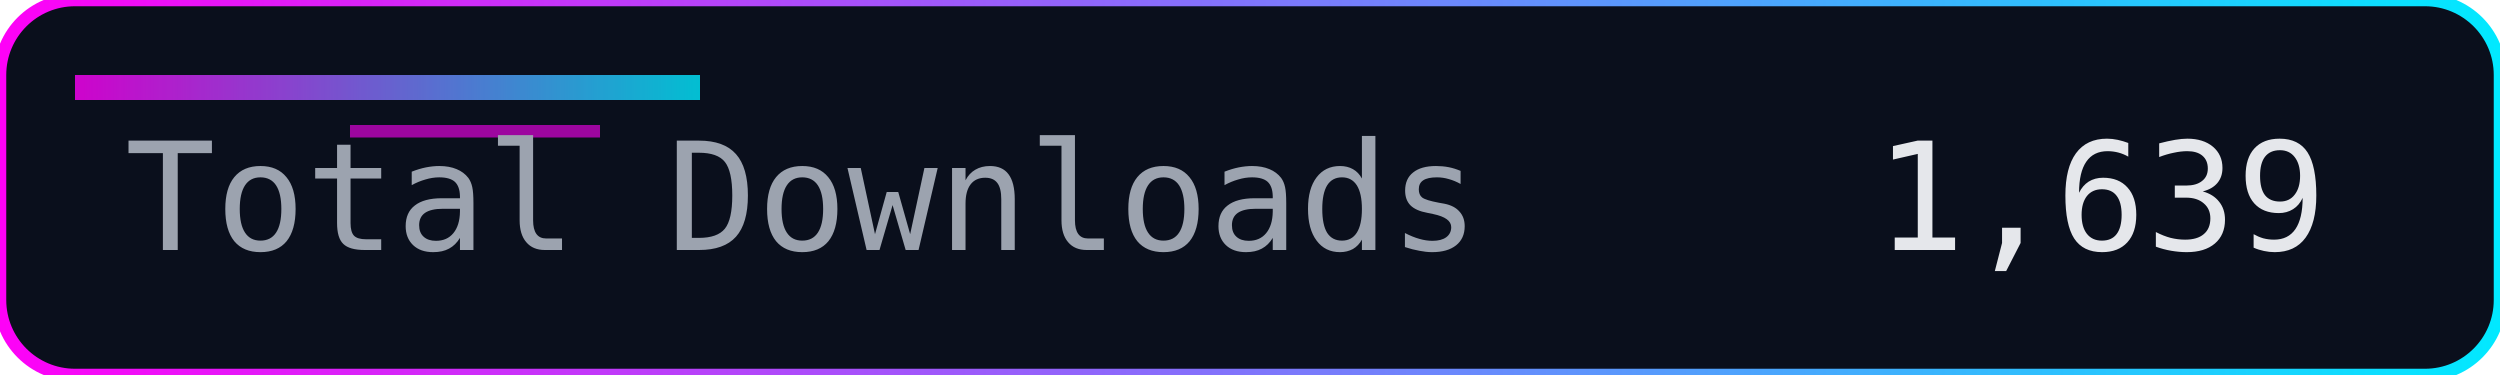
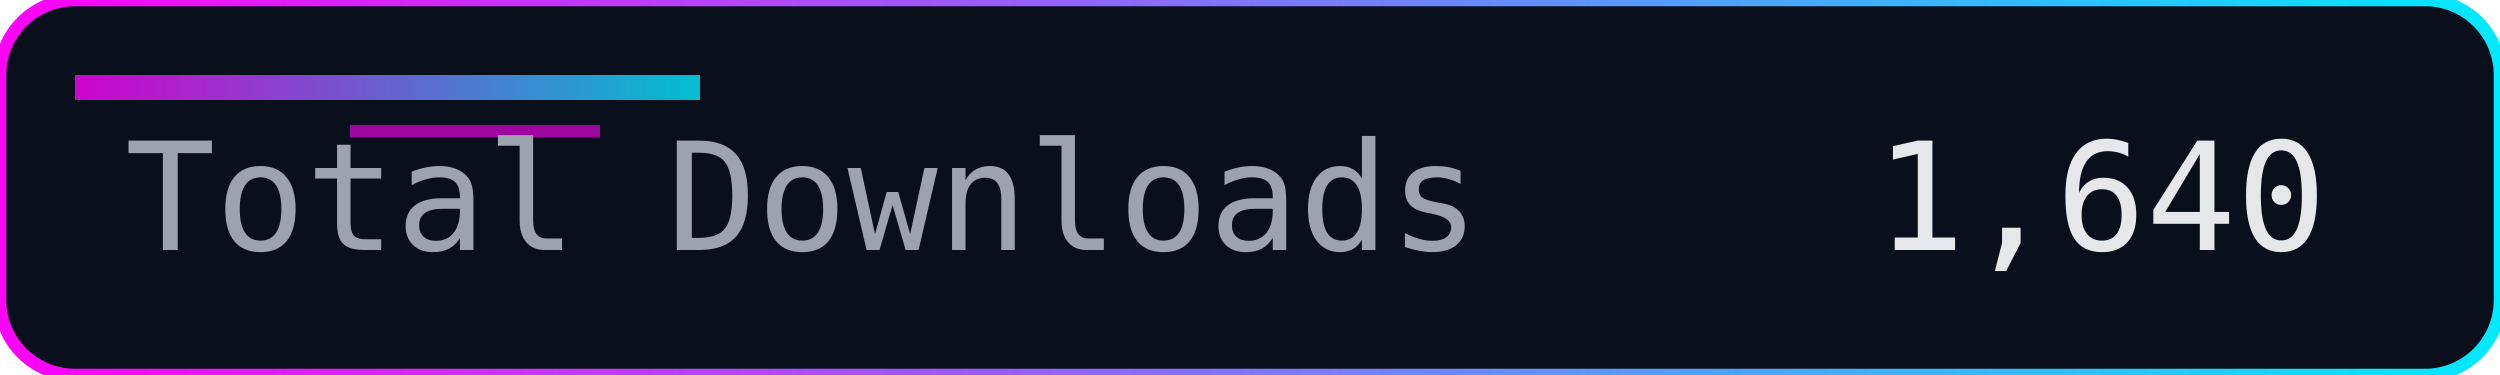
<svg xmlns="http://www.w3.org/2000/svg" width="200" height="30" role="img" aria-label="Total Downloads">
  <defs>
    <linearGradient id="accent" x1="0" y1="0" x2="1" y2="0">
      <stop offset="0%" stop-color="#ff00f7" />
      <stop offset="100%" stop-color="#00eaff" />
    </linearGradient>
  </defs>
  <rect width="200" height="30" rx="6" fill="#0a0f1c" />
  <rect width="200" height="30" rx="6" fill="none" stroke="url(#accent)" stroke-width="1" />
  <rect x="6" y="6" width="50" height="2" fill="url(#accent)" opacity="0.8" />
  <rect x="28" y="10" width="20" height="1" fill="#ff00f7" opacity="0.6" />
  <g font-family="Consolas, Menlo, monospace" font-size="12">
    <text x="10" y="20" fill="#9ca3af">Total Downloads</text>
-     <text x="150" y="20" fill="#e5e7eb">1,639</text>
+     <text x="150" y="20" fill="#e5e7eb">1,640</text>
  </g>
</svg>
